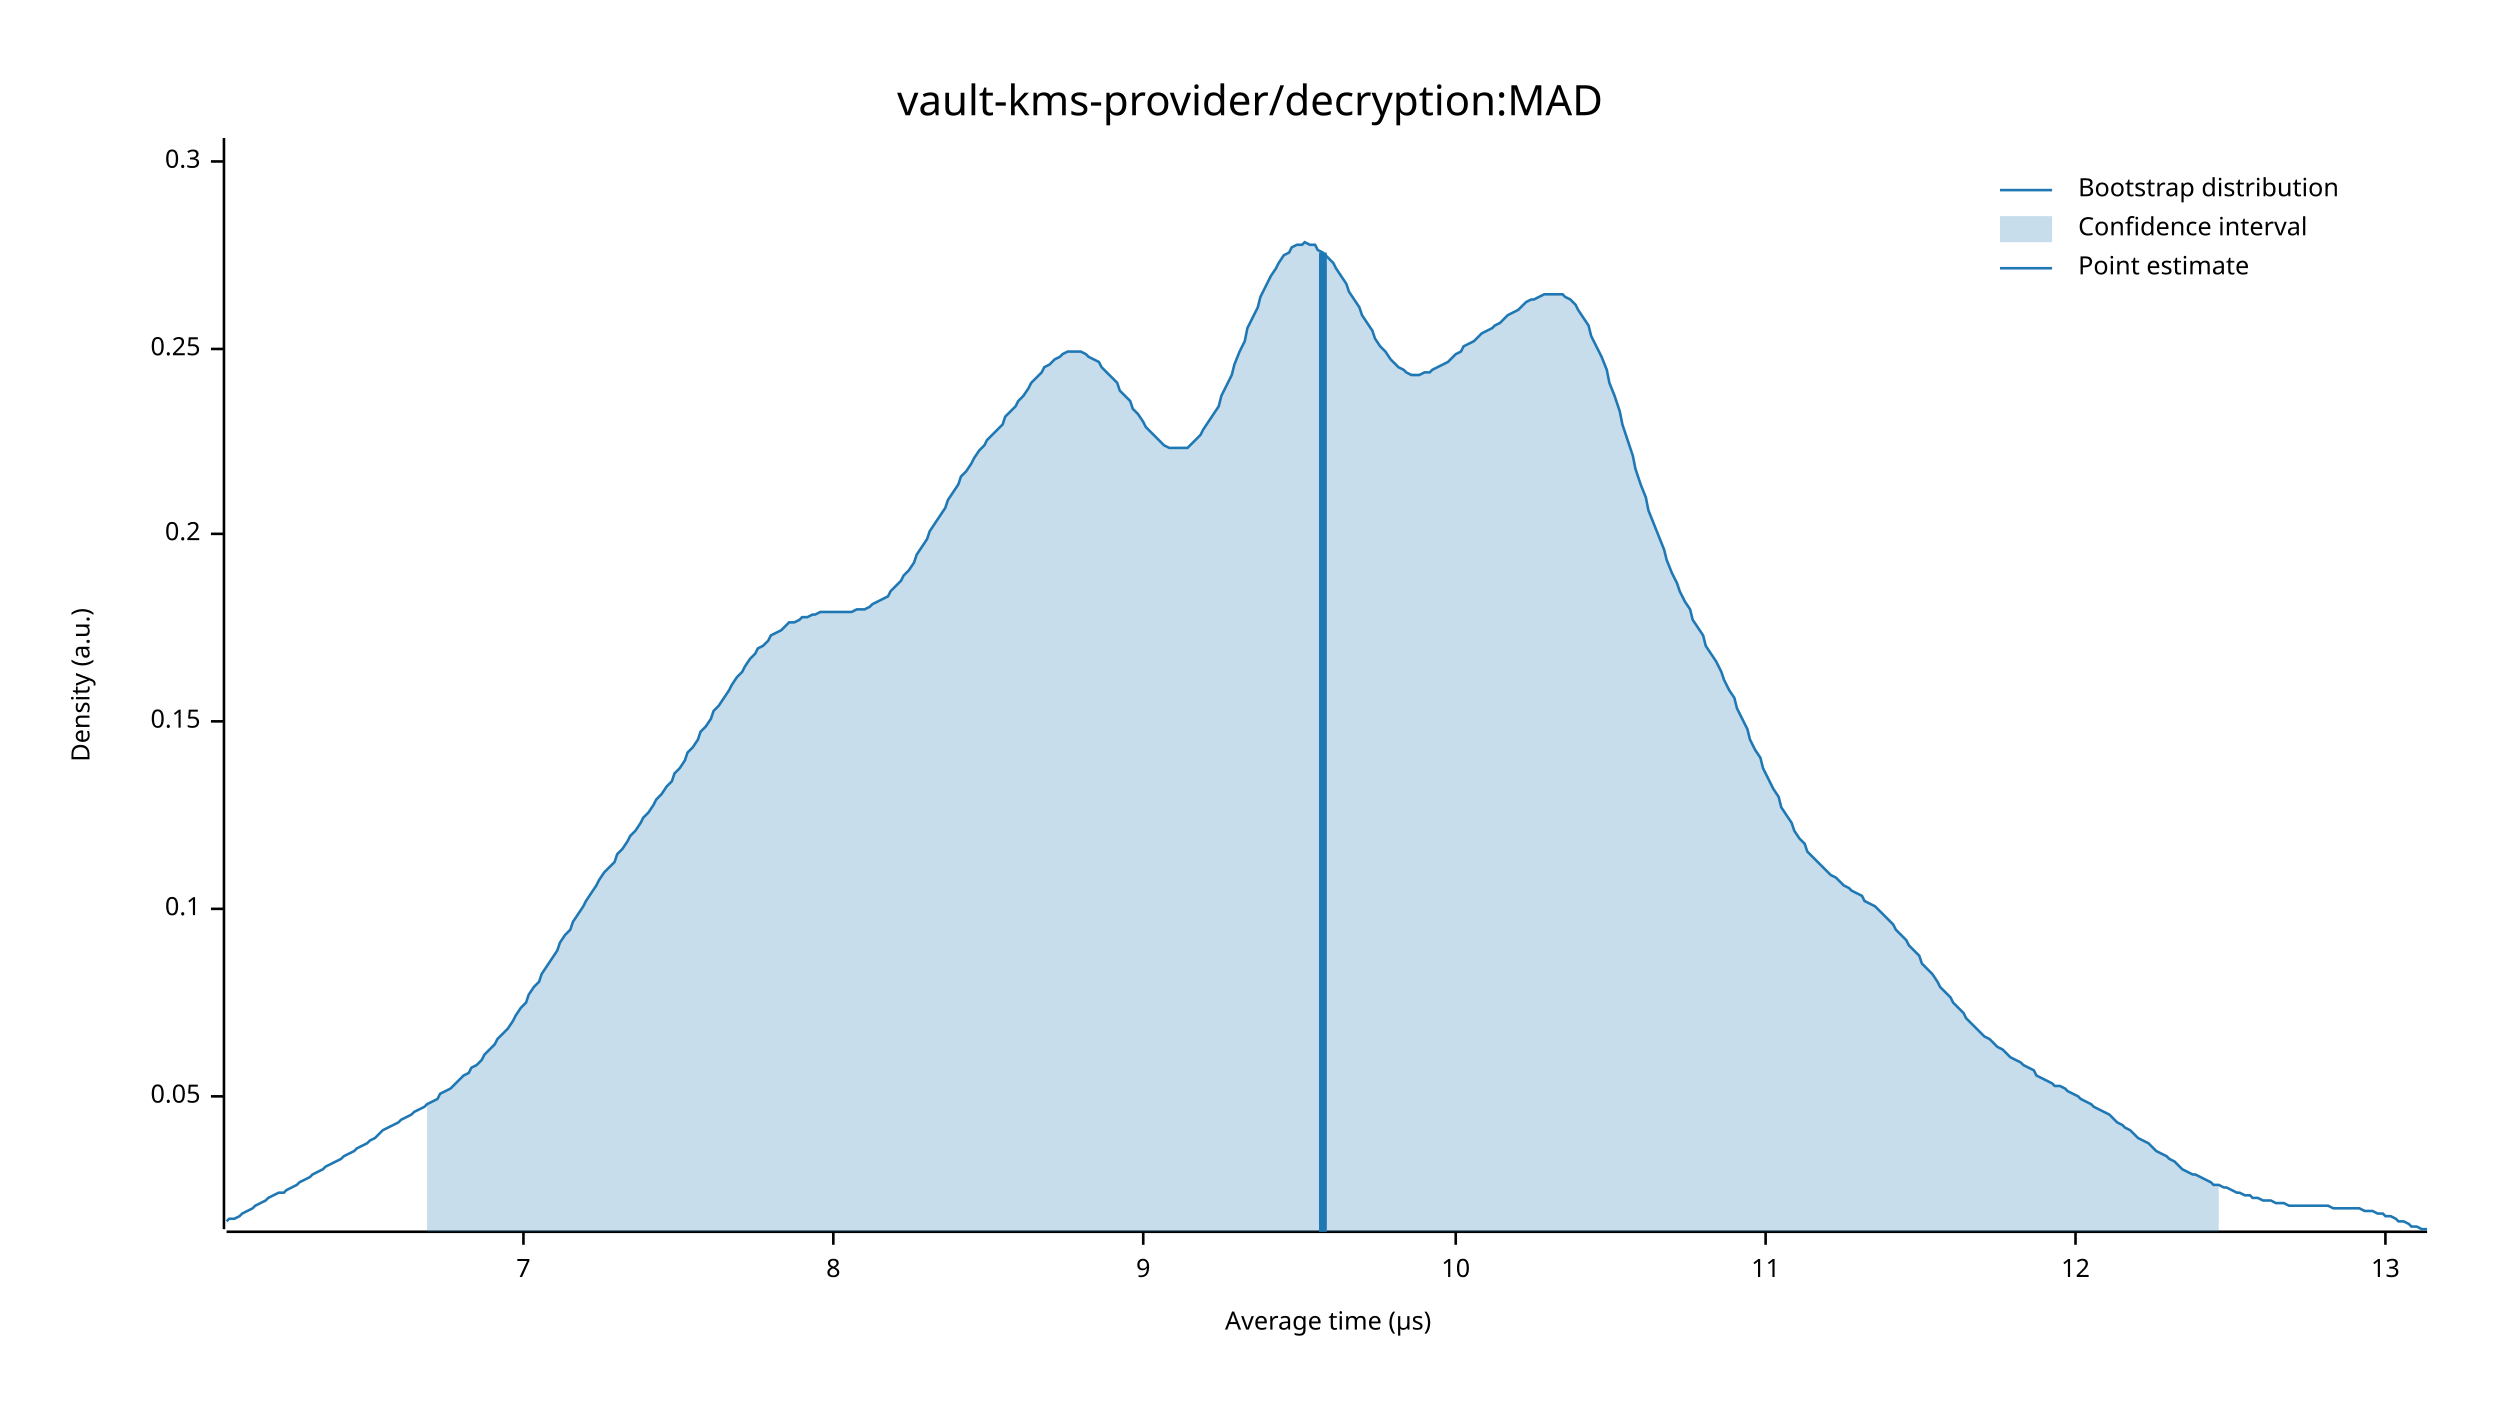
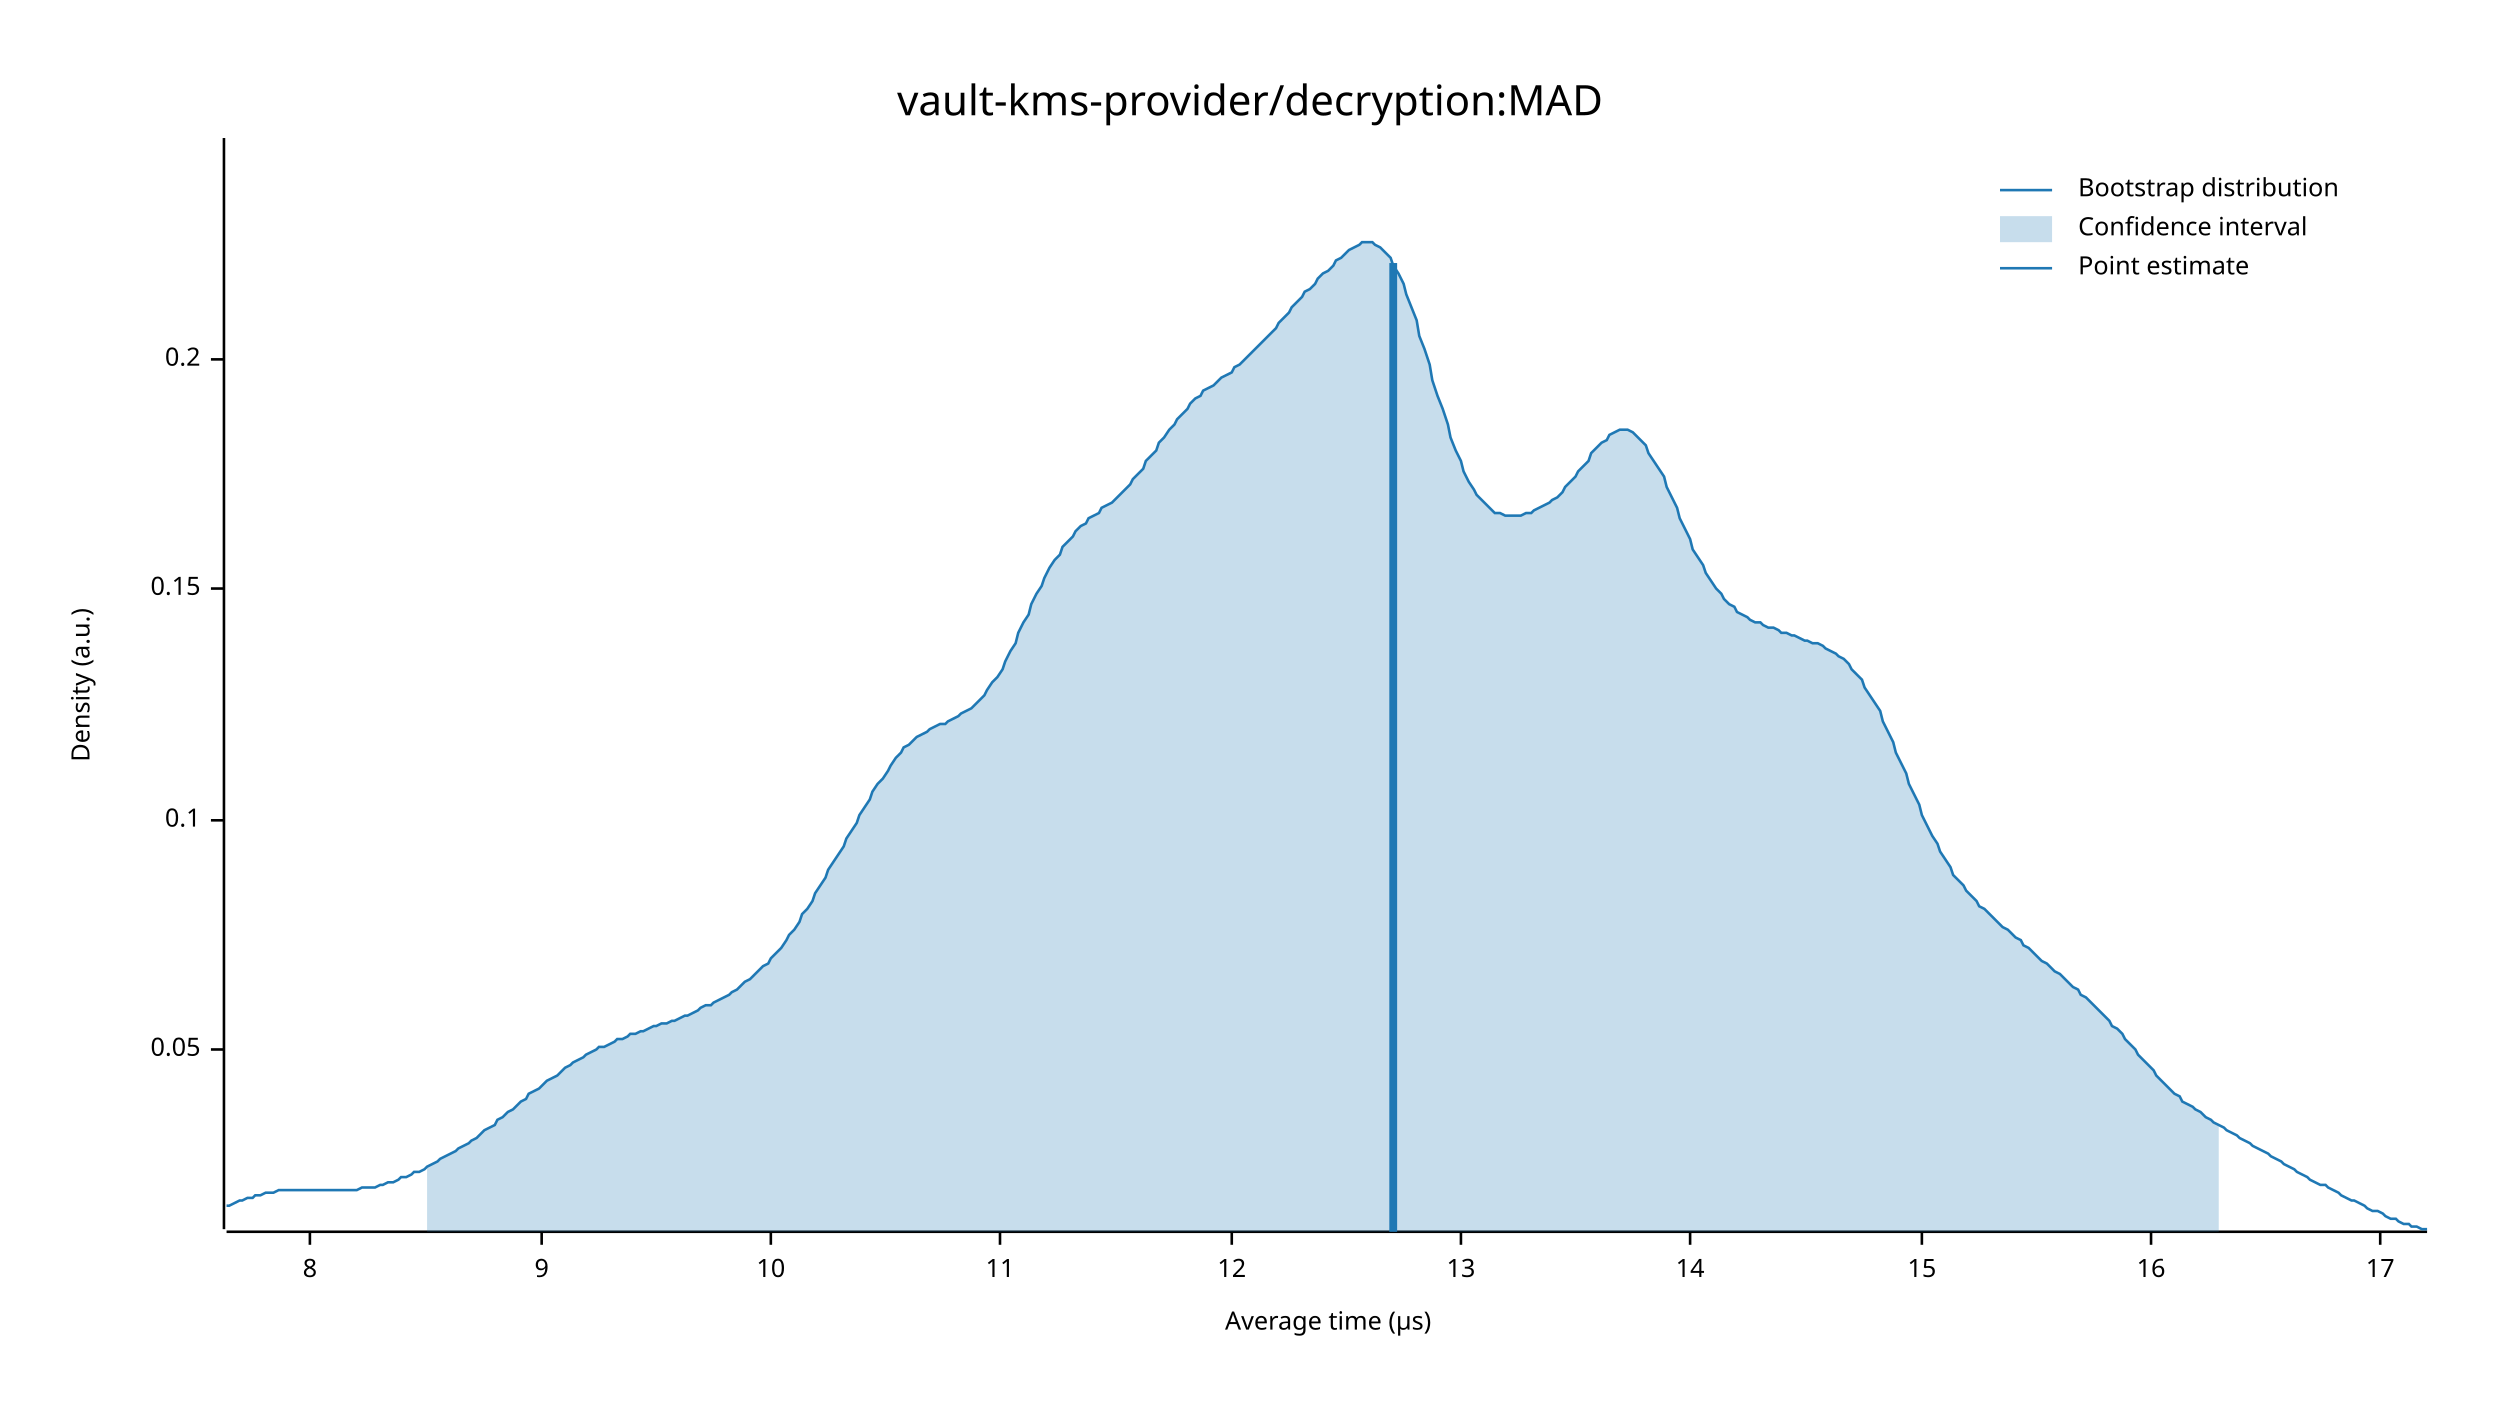
<svg xmlns="http://www.w3.org/2000/svg" width="960" height="540" viewBox="0 0 960 540">
  <text x="480" y="32" dy="0.76em" text-anchor="middle" font-family="sans-serif" font-size="16.129" opacity="1" fill="#000000">
vault-kms-provider/decryption:MAD
</text>
  <text x="27" y="263" dy="0.76em" text-anchor="middle" font-family="sans-serif" font-size="9.677" opacity="1" fill="#000000" transform="rotate(270, 27, 263)">
Density (a.u.)
</text>
  <text x="510" y="513" dy="-0.5ex" text-anchor="middle" font-family="sans-serif" font-size="9.677" opacity="1" fill="#000000">
Average time (µs)
</text>
  <polyline fill="none" opacity="1" stroke="#000000" stroke-width="1" points="86,53 86,472 " />
-   <text x="77" y="421" dy="0.5ex" text-anchor="end" font-family="sans-serif" font-size="9.677" opacity="1" fill="#000000">
+   <text x="77" y="403" dy="0.5ex" text-anchor="end" font-family="sans-serif" font-size="9.677" opacity="1" fill="#000000">
0.05
</text>
-   <polyline fill="none" opacity="1" stroke="#000000" stroke-width="1" points="81,421 86,421 " />
-   <text x="77" y="349" dy="0.5ex" text-anchor="end" font-family="sans-serif" font-size="9.677" opacity="1" fill="#000000">
+   <polyline fill="none" opacity="1" stroke="#000000" stroke-width="1" points="81,403 86,403 " />
+   <text x="77" y="315" dy="0.5ex" text-anchor="end" font-family="sans-serif" font-size="9.677" opacity="1" fill="#000000">
0.1
</text>
-   <polyline fill="none" opacity="1" stroke="#000000" stroke-width="1" points="81,349 86,349 " />
-   <text x="77" y="277" dy="0.5ex" text-anchor="end" font-family="sans-serif" font-size="9.677" opacity="1" fill="#000000">
+   <polyline fill="none" opacity="1" stroke="#000000" stroke-width="1" points="81,315 86,315 " />
+   <text x="77" y="226" dy="0.5ex" text-anchor="end" font-family="sans-serif" font-size="9.677" opacity="1" fill="#000000">
0.15
</text>
-   <polyline fill="none" opacity="1" stroke="#000000" stroke-width="1" points="81,277 86,277 " />
-   <text x="77" y="205" dy="0.5ex" text-anchor="end" font-family="sans-serif" font-size="9.677" opacity="1" fill="#000000">
+   <polyline fill="none" opacity="1" stroke="#000000" stroke-width="1" points="81,226 86,226 " />
+   <text x="77" y="138" dy="0.5ex" text-anchor="end" font-family="sans-serif" font-size="9.677" opacity="1" fill="#000000">
0.2
</text>
-   <polyline fill="none" opacity="1" stroke="#000000" stroke-width="1" points="81,205 86,205 " />
-   <text x="77" y="134" dy="0.5ex" text-anchor="end" font-family="sans-serif" font-size="9.677" opacity="1" fill="#000000">
- 0.25
- </text>
-   <polyline fill="none" opacity="1" stroke="#000000" stroke-width="1" points="81,134 86,134 " />
-   <text x="77" y="62" dy="0.5ex" text-anchor="end" font-family="sans-serif" font-size="9.677" opacity="1" fill="#000000">
- 0.3
- </text>
-   <polyline fill="none" opacity="1" stroke="#000000" stroke-width="1" points="81,62 86,62 " />
+   <polyline fill="none" opacity="1" stroke="#000000" stroke-width="1" points="81,138 86,138 " />
  <polyline fill="none" opacity="1" stroke="#000000" stroke-width="1" points="87,473 932,473 " />
-   <text x="201" y="483" dy="0.76em" text-anchor="middle" font-family="sans-serif" font-size="9.677" opacity="1" fill="#000000">
- 7
- </text>
-   <polyline fill="none" opacity="1" stroke="#000000" stroke-width="1" points="201,473 201,478 " />
-   <text x="320" y="483" dy="0.76em" text-anchor="middle" font-family="sans-serif" font-size="9.677" opacity="1" fill="#000000">
+   <text x="119" y="483" dy="0.76em" text-anchor="middle" font-family="sans-serif" font-size="9.677" opacity="1" fill="#000000">
8
</text>
-   <polyline fill="none" opacity="1" stroke="#000000" stroke-width="1" points="320,473 320,478 " />
-   <text x="439" y="483" dy="0.76em" text-anchor="middle" font-family="sans-serif" font-size="9.677" opacity="1" fill="#000000">
+   <polyline fill="none" opacity="1" stroke="#000000" stroke-width="1" points="119,473 119,478 " />
+   <text x="208" y="483" dy="0.76em" text-anchor="middle" font-family="sans-serif" font-size="9.677" opacity="1" fill="#000000">
9
</text>
-   <polyline fill="none" opacity="1" stroke="#000000" stroke-width="1" points="439,473 439,478 " />
-   <text x="559" y="483" dy="0.76em" text-anchor="middle" font-family="sans-serif" font-size="9.677" opacity="1" fill="#000000">
+   <polyline fill="none" opacity="1" stroke="#000000" stroke-width="1" points="208,473 208,478 " />
+   <text x="296" y="483" dy="0.76em" text-anchor="middle" font-family="sans-serif" font-size="9.677" opacity="1" fill="#000000">
10
</text>
-   <polyline fill="none" opacity="1" stroke="#000000" stroke-width="1" points="559,473 559,478 " />
-   <text x="678" y="483" dy="0.76em" text-anchor="middle" font-family="sans-serif" font-size="9.677" opacity="1" fill="#000000">
+   <polyline fill="none" opacity="1" stroke="#000000" stroke-width="1" points="296,473 296,478 " />
+   <text x="384" y="483" dy="0.76em" text-anchor="middle" font-family="sans-serif" font-size="9.677" opacity="1" fill="#000000">
11
</text>
-   <polyline fill="none" opacity="1" stroke="#000000" stroke-width="1" points="678,473 678,478 " />
-   <text x="797" y="483" dy="0.76em" text-anchor="middle" font-family="sans-serif" font-size="9.677" opacity="1" fill="#000000">
+   <polyline fill="none" opacity="1" stroke="#000000" stroke-width="1" points="384,473 384,478 " />
+   <text x="473" y="483" dy="0.76em" text-anchor="middle" font-family="sans-serif" font-size="9.677" opacity="1" fill="#000000">
12
</text>
-   <polyline fill="none" opacity="1" stroke="#000000" stroke-width="1" points="797,473 797,478 " />
-   <text x="916" y="483" dy="0.76em" text-anchor="middle" font-family="sans-serif" font-size="9.677" opacity="1" fill="#000000">
+   <polyline fill="none" opacity="1" stroke="#000000" stroke-width="1" points="473,473 473,478 " />
+   <text x="561" y="483" dy="0.76em" text-anchor="middle" font-family="sans-serif" font-size="9.677" opacity="1" fill="#000000">
13
</text>
-   <polyline fill="none" opacity="1" stroke="#000000" stroke-width="1" points="916,473 916,478 " />
-   <polyline fill="none" opacity="1" stroke="#1F78B4" stroke-width="1" points="87,469 88,468 90,468 92,467 93,466 95,465 97,464 98,463 100,462 102,461 103,460 105,459 107,458 109,458 110,457 112,456 114,455 115,454 117,453 119,452 120,451 122,450 124,449 125,448 127,447 129,446 131,445 132,444 134,443 136,442 137,441 139,440 141,439 142,438 144,437 146,435 147,434 149,433 151,432 153,431 154,430 156,429 158,428 159,427 161,426 163,425 164,424 166,423 168,422 169,420 171,419 173,418 175,416 176,415 178,413 180,412 181,410 183,409 185,407 186,405 188,403 190,401 191,399 193,397 195,395 197,392 198,390 200,387 202,385 203,382 205,379 207,377 208,374 210,371 212,368 214,365 215,362 217,359 219,357 220,354 222,351 224,348 225,346 227,343 229,340 230,338 232,335 234,333 236,331 237,328 239,326 241,323 242,321 244,319 246,316 247,314 249,312 251,309 252,307 254,305 256,302 258,300 259,297 261,295 263,292 264,289 266,287 268,284 269,281 271,279 273,276 274,273 276,271 278,268 280,265 281,263 283,260 285,258 286,256 288,253 290,251 291,249 293,248 295,246 296,244 298,243 300,242 302,240 303,239 305,239 307,238 308,237 310,237 312,236 313,236 315,235 317,235 318,235 320,235 322,235 324,235 325,235 327,235 329,234 330,234 332,234 334,233 335,232 337,231 339,230 341,229 342,227 344,225 346,223 347,221 349,219 351,216 352,213 354,210 356,207 357,204 359,201 361,198 363,195 364,192 366,189 368,186 369,183 371,181 373,178 374,176 376,173 378,171 379,169 381,167 383,165 385,163 386,160 388,158 390,156 391,154 393,152 395,149 396,147 398,145 400,143 401,141 403,140 405,138 407,137 408,136 410,135 412,135 413,135 415,135 417,136 418,137 420,138 422,139 423,141 425,143 427,145 429,147 430,150 432,152 434,154 435,157 437,159 439,162 440,164 442,166 444,168 445,169 447,171 449,172 451,172 452,172 454,172 456,172 457,171 459,169 461,167 462,165 464,162 466,159 468,156 469,152 471,148 473,144 474,140 476,135 478,131 479,126 481,122 483,118 484,114 486,110 488,106 490,103 491,101 493,98 495,97 496,95 498,94 500,94 501,93 503,94 505,94 506,96 508,97 510,99 512,101 513,103 515,106 517,109 518,112 520,115 522,118 523,121 525,124 527,127 528,130 530,133 532,135 534,138 535,139 537,141 539,142 540,143 542,144 544,144 545,144 547,143 549,143 550,142 552,141 554,140 556,139 557,138 559,136 561,135 562,133 564,132 566,131 567,130 569,128 571,127 573,126 574,125 576,124 578,122 579,121 581,120 583,119 584,118 586,116 588,115 589,115 591,114 593,113 595,113 596,113 598,113 600,113 601,114 603,115 605,117 606,119 608,122 610,125 611,129 613,133 615,137 617,142 618,147 620,152 622,158 623,163 625,169 627,175 628,180 630,186 632,191 633,196 635,201 637,206 639,211 640,215 642,220 644,224 645,227 647,231 649,234 650,238 652,241 654,244 655,248 657,251 659,254 661,258 662,261 664,265 666,268 667,272 669,276 671,280 672,284 674,288 676,291 677,295 679,299 681,303 683,306 684,310 686,313 688,316 689,319 691,322 693,324 694,327 696,329 698,331 700,333 701,334 703,336 705,337 706,338 708,340 710,341 711,342 713,343 715,344 716,346 718,347 720,348 722,350 723,351 725,353 727,355 728,357 730,359 732,361 733,363 735,365 737,367 738,370 740,372 742,374 744,377 745,379 747,381 749,383 750,385 752,387 754,389 755,391 757,393 759,395 760,396 762,398 764,399 766,401 767,402 769,403 771,405 772,406 774,407 776,408 777,409 779,410 781,411 782,413 784,414 786,415 788,416 789,417 791,417 793,418 794,419 796,420 798,421 799,422 801,423 803,424 804,425 806,426 808,427 810,428 811,429 813,431 815,432 816,433 818,434 820,436 821,437 823,438 825,439 827,441 828,442 830,443 832,444 833,445 835,446 837,448 838,449 840,450 842,451 843,451 845,452 847,453 849,454 850,455 852,455 854,456 855,456 857,457 859,458 860,458 862,459 864,459 865,460 867,460 869,461 871,461 872,461 874,462 876,462 877,462 879,463 881,463 882,463 884,463 886,463 887,463 889,463 891,463 893,463 894,463 896,464 898,464 899,464 901,464 903,464 904,464 906,464 908,465 909,465 911,465 913,466 915,466 916,467 918,467 920,468 921,469 923,469 925,470 926,471 928,471 930,472 932,472 " />
-   <polygon opacity="0.25" fill="#1F78B4" points="164,424 166,423 168,422 169,420 171,419 173,418 175,416 176,415 178,413 180,412 181,410 183,409 185,407 186,405 188,403 190,401 191,399 193,397 195,395 197,392 198,390 200,387 202,385 203,382 205,379 207,377 208,374 210,371 212,368 214,365 215,362 217,359 219,357 220,354 222,351 224,348 225,346 227,343 229,340 230,338 232,335 234,333 236,331 237,328 239,326 241,323 242,321 244,319 246,316 247,314 249,312 251,309 252,307 254,305 256,302 258,300 259,297 261,295 263,292 264,289 266,287 268,284 269,281 271,279 273,276 274,273 276,271 278,268 280,265 281,263 283,260 285,258 286,256 288,253 290,251 291,249 293,248 295,246 296,244 298,243 300,242 302,240 303,239 305,239 307,238 308,237 310,237 312,236 313,236 315,235 317,235 318,235 320,235 322,235 324,235 325,235 327,235 329,234 330,234 332,234 334,233 335,232 337,231 339,230 341,229 342,227 344,225 346,223 347,221 349,219 351,216 352,213 354,210 356,207 357,204 359,201 361,198 363,195 364,192 366,189 368,186 369,183 371,181 373,178 374,176 376,173 378,171 379,169 381,167 383,165 385,163 386,160 388,158 390,156 391,154 393,152 395,149 396,147 398,145 400,143 401,141 403,140 405,138 407,137 408,136 410,135 412,135 413,135 415,135 417,136 418,137 420,138 422,139 423,141 425,143 427,145 429,147 430,150 432,152 434,154 435,157 437,159 439,162 440,164 442,166 444,168 445,169 447,171 449,172 451,172 452,172 454,172 456,172 457,171 459,169 461,167 462,165 464,162 466,159 468,156 469,152 471,148 473,144 474,140 476,135 478,131 479,126 481,122 483,118 484,114 486,110 488,106 490,103 491,101 493,98 495,97 496,95 498,94 500,94 501,93 503,94 505,94 506,96 508,97 510,99 512,101 513,103 515,106 517,109 518,112 520,115 522,118 523,121 525,124 527,127 528,130 530,133 532,135 534,138 535,139 537,141 539,142 540,143 542,144 544,144 545,144 547,143 549,143 550,142 552,141 554,140 556,139 557,138 559,136 561,135 562,133 564,132 566,131 567,130 569,128 571,127 573,126 574,125 576,124 578,122 579,121 581,120 583,119 584,118 586,116 588,115 589,115 591,114 593,113 595,113 596,113 598,113 600,113 601,114 603,115 605,117 606,119 608,122 610,125 611,129 613,133 615,137 617,142 618,147 620,152 622,158 623,163 625,169 627,175 628,180 630,186 632,191 633,196 635,201 637,206 639,211 640,215 642,220 644,224 645,227 647,231 649,234 650,238 652,241 654,244 655,248 657,251 659,254 661,258 662,261 664,265 666,268 667,272 669,276 671,280 672,284 674,288 676,291 677,295 679,299 681,303 683,306 684,310 686,313 688,316 689,319 691,322 693,324 694,327 696,329 698,331 700,333 701,334 703,336 705,337 706,338 708,340 710,341 711,342 713,343 715,344 716,346 718,347 720,348 722,350 723,351 725,353 727,355 728,357 730,359 732,361 733,363 735,365 737,367 738,370 740,372 742,374 744,377 745,379 747,381 749,383 750,385 752,387 754,389 755,391 757,393 759,395 760,396 762,398 764,399 766,401 767,402 769,403 771,405 772,406 774,407 776,408 777,409 779,410 781,411 782,413 784,414 786,415 788,416 789,417 791,417 793,418 794,419 796,420 798,421 799,422 801,423 803,424 804,425 806,426 808,427 810,428 811,429 813,431 815,432 816,433 818,434 820,436 821,437 823,438 825,439 827,441 828,442 830,443 832,444 833,445 835,446 837,448 838,449 840,450 842,451 843,451 845,452 847,453 849,454 850,455 852,455 852,473 164,473 " />
-   <polyline fill="none" opacity="1" stroke="#1F78B4" stroke-width="3" points="508,473 508,97 " />
+   <polyline fill="none" opacity="1" stroke="#000000" stroke-width="1" points="561,473 561,478 " />
+   <text x="649" y="483" dy="0.76em" text-anchor="middle" font-family="sans-serif" font-size="9.677" opacity="1" fill="#000000">
+ 14
+ </text>
+   <polyline fill="none" opacity="1" stroke="#000000" stroke-width="1" points="649,473 649,478 " />
+   <text x="738" y="483" dy="0.76em" text-anchor="middle" font-family="sans-serif" font-size="9.677" opacity="1" fill="#000000">
+ 15
+ </text>
+   <polyline fill="none" opacity="1" stroke="#000000" stroke-width="1" points="738,473 738,478 " />
+   <text x="826" y="483" dy="0.76em" text-anchor="middle" font-family="sans-serif" font-size="9.677" opacity="1" fill="#000000">
+ 16
+ </text>
+   <polyline fill="none" opacity="1" stroke="#000000" stroke-width="1" points="826,473 826,478 " />
+   <text x="914" y="483" dy="0.76em" text-anchor="middle" font-family="sans-serif" font-size="9.677" opacity="1" fill="#000000">
+ 17
+ </text>
+   <polyline fill="none" opacity="1" stroke="#000000" stroke-width="1" points="914,473 914,478 " />
+   <polyline fill="none" opacity="1" stroke="#1F78B4" stroke-width="1" points="87,463 88,463 90,462 92,461 93,461 95,460 97,460 98,459 100,459 102,458 103,458 105,458 107,457 109,457 110,457 112,457 114,457 115,457 117,457 119,457 120,457 122,457 124,457 125,457 127,457 129,457 131,457 132,457 134,457 136,457 137,457 139,456 141,456 142,456 144,456 146,455 147,455 149,454 151,454 153,453 154,452 156,452 158,451 159,450 161,450 163,449 164,448 166,447 168,446 169,445 171,444 173,443 175,442 176,441 178,440 180,439 181,438 183,437 185,435 186,434 188,433 190,432 191,430 193,429 195,427 197,426 198,425 200,423 202,422 203,420 205,419 207,418 208,417 210,415 212,414 214,413 215,412 217,410 219,409 220,408 222,407 224,406 225,405 227,404 229,403 230,402 232,402 234,401 236,400 237,399 239,399 241,398 242,397 244,397 246,396 247,396 249,395 251,394 252,394 254,393 256,393 258,392 259,392 261,391 263,390 264,390 266,389 268,388 269,387 271,386 273,386 274,385 276,384 278,383 280,382 281,381 283,380 285,378 286,377 288,376 290,374 291,373 293,371 295,370 296,368 298,366 300,364 302,361 303,359 305,357 307,354 308,351 310,349 312,346 313,343 315,340 317,337 318,334 320,331 322,328 324,325 325,322 327,319 329,316 330,313 332,310 334,307 335,304 337,301 339,299 341,296 342,294 344,291 346,289 347,287 349,286 351,284 352,283 354,282 356,281 357,280 359,279 361,278 363,278 364,277 366,276 368,275 369,274 371,273 373,272 374,271 376,269 378,267 379,265 381,262 383,260 385,257 386,254 388,250 390,247 391,243 393,239 395,236 396,232 398,228 400,225 401,222 403,218 405,215 407,213 408,210 410,208 412,206 413,204 415,202 417,201 418,199 420,198 422,197 423,195 425,194 427,193 429,191 430,190 432,188 434,186 435,184 437,182 439,180 440,177 442,175 444,173 445,170 447,168 449,165 451,163 452,161 454,159 456,157 457,155 459,153 461,152 462,150 464,149 466,148 468,146 469,145 471,144 473,143 474,141 476,140 478,138 479,137 481,135 483,133 484,132 486,130 488,128 490,126 491,124 493,122 495,120 496,118 498,116 500,114 501,112 503,111 505,109 506,107 508,105 510,104 512,102 513,100 515,99 517,97 518,96 520,95 522,94 523,93 525,93 527,93 528,94 530,95 532,97 534,99 535,102 537,105 539,109 540,113 542,118 544,123 545,129 547,134 549,140 550,146 552,152 554,157 556,163 557,168 559,173 561,177 562,181 564,185 566,188 567,190 569,192 571,194 573,196 574,197 576,197 578,198 579,198 581,198 583,198 584,198 586,197 588,197 589,196 591,195 593,194 595,193 596,192 598,191 600,189 601,187 603,185 605,183 606,181 608,179 610,177 611,174 613,172 615,170 617,169 618,167 620,166 622,165 623,165 625,165 627,166 628,167 630,169 632,171 633,174 635,177 637,180 639,183 640,187 642,191 644,195 645,199 647,203 649,207 650,211 652,214 654,217 655,220 657,223 659,226 661,228 662,230 664,232 666,233 667,235 669,236 671,237 672,238 674,239 676,239 677,240 679,241 681,241 683,242 684,243 686,243 688,244 689,244 691,245 693,246 694,246 696,247 698,247 700,248 701,249 703,250 705,251 706,252 708,253 710,255 711,257 713,259 715,261 716,264 718,267 720,270 722,273 723,277 725,281 727,285 728,289 730,293 732,297 733,301 735,305 737,309 738,313 740,317 742,321 744,324 745,327 747,330 749,333 750,336 752,338 754,340 755,342 757,344 759,346 760,348 762,349 764,351 766,353 767,354 769,356 771,357 772,358 774,360 776,361 777,363 779,364 781,366 782,367 784,369 786,370 788,372 789,373 791,374 793,376 794,377 796,379 798,380 799,382 801,383 803,385 804,386 806,388 808,390 810,392 811,394 813,395 815,397 816,399 818,401 820,403 821,405 823,407 825,409 827,411 828,413 830,415 832,417 833,418 835,420 837,421 838,423 840,424 842,425 843,426 845,427 847,429 849,430 850,431 852,432 854,433 855,434 857,435 859,436 860,437 862,438 864,439 865,440 867,441 869,442 871,443 872,444 874,445 876,446 877,447 879,448 881,449 882,450 884,451 886,452 887,453 889,454 891,455 893,455 894,456 896,457 898,458 899,459 901,460 903,461 904,461 906,462 908,463 909,464 911,465 913,465 915,466 916,467 918,468 920,468 921,469 923,470 925,470 926,471 928,471 930,472 932,472 " />
+   <polygon opacity="0.25" fill="#1F78B4" points="164,448 166,447 168,446 169,445 171,444 173,443 175,442 176,441 178,440 180,439 181,438 183,437 185,435 186,434 188,433 190,432 191,430 193,429 195,427 197,426 198,425 200,423 202,422 203,420 205,419 207,418 208,417 210,415 212,414 214,413 215,412 217,410 219,409 220,408 222,407 224,406 225,405 227,404 229,403 230,402 232,402 234,401 236,400 237,399 239,399 241,398 242,397 244,397 246,396 247,396 249,395 251,394 252,394 254,393 256,393 258,392 259,392 261,391 263,390 264,390 266,389 268,388 269,387 271,386 273,386 274,385 276,384 278,383 280,382 281,381 283,380 285,378 286,377 288,376 290,374 291,373 293,371 295,370 296,368 298,366 300,364 302,361 303,359 305,357 307,354 308,351 310,349 312,346 313,343 315,340 317,337 318,334 320,331 322,328 324,325 325,322 327,319 329,316 330,313 332,310 334,307 335,304 337,301 339,299 341,296 342,294 344,291 346,289 347,287 349,286 351,284 352,283 354,282 356,281 357,280 359,279 361,278 363,278 364,277 366,276 368,275 369,274 371,273 373,272 374,271 376,269 378,267 379,265 381,262 383,260 385,257 386,254 388,250 390,247 391,243 393,239 395,236 396,232 398,228 400,225 401,222 403,218 405,215 407,213 408,210 410,208 412,206 413,204 415,202 417,201 418,199 420,198 422,197 423,195 425,194 427,193 429,191 430,190 432,188 434,186 435,184 437,182 439,180 440,177 442,175 444,173 445,170 447,168 449,165 451,163 452,161 454,159 456,157 457,155 459,153 461,152 462,150 464,149 466,148 468,146 469,145 471,144 473,143 474,141 476,140 478,138 479,137 481,135 483,133 484,132 486,130 488,128 490,126 491,124 493,122 495,120 496,118 498,116 500,114 501,112 503,111 505,109 506,107 508,105 510,104 512,102 513,100 515,99 517,97 518,96 520,95 522,94 523,93 525,93 527,93 528,94 530,95 532,97 534,99 535,102 537,105 539,109 540,113 542,118 544,123 545,129 547,134 549,140 550,146 552,152 554,157 556,163 557,168 559,173 561,177 562,181 564,185 566,188 567,190 569,192 571,194 573,196 574,197 576,197 578,198 579,198 581,198 583,198 584,198 586,197 588,197 589,196 591,195 593,194 595,193 596,192 598,191 600,189 601,187 603,185 605,183 606,181 608,179 610,177 611,174 613,172 615,170 617,169 618,167 620,166 622,165 623,165 625,165 627,166 628,167 630,169 632,171 633,174 635,177 637,180 639,183 640,187 642,191 644,195 645,199 647,203 649,207 650,211 652,214 654,217 655,220 657,223 659,226 661,228 662,230 664,232 666,233 667,235 669,236 671,237 672,238 674,239 676,239 677,240 679,241 681,241 683,242 684,243 686,243 688,244 689,244 691,245 693,246 694,246 696,247 698,247 700,248 701,249 703,250 705,251 706,252 708,253 710,255 711,257 713,259 715,261 716,264 718,267 720,270 722,273 723,277 725,281 727,285 728,289 730,293 732,297 733,301 735,305 737,309 738,313 740,317 742,321 744,324 745,327 747,330 749,333 750,336 752,338 754,340 755,342 757,344 759,346 760,348 762,349 764,351 766,353 767,354 769,356 771,357 772,358 774,360 776,361 777,363 779,364 781,366 782,367 784,369 786,370 788,372 789,373 791,374 793,376 794,377 796,379 798,380 799,382 801,383 803,385 804,386 806,388 808,390 810,392 811,394 813,395 815,397 816,399 818,401 820,403 821,405 823,407 825,409 827,411 828,413 830,415 832,417 833,418 835,420 837,421 838,423 840,424 842,425 843,426 845,427 847,429 849,430 850,431 852,432 852,473 164,473 " />
+   <polyline fill="none" opacity="1" stroke="#1F78B4" stroke-width="3" points="535,473 535,101 " />
  <text x="798" y="68" dy="0.76em" text-anchor="start" font-family="sans-serif" font-size="9.677" opacity="1" fill="#000000">
Bootstrap distribution
</text>
  <text x="798" y="83" dy="0.76em" text-anchor="start" font-family="sans-serif" font-size="9.677" opacity="1" fill="#000000">
Confidence interval
</text>
  <text x="798" y="98" dy="0.76em" text-anchor="start" font-family="sans-serif" font-size="9.677" opacity="1" fill="#000000">
Point estimate
</text>
  <polyline fill="none" opacity="1" stroke="#1F78B4" stroke-width="1" points="768,73 788,73 " />
  <rect x="768" y="83" width="20" height="10" opacity="0.25" fill="#1F78B4" stroke="none" />
  <polyline fill="none" opacity="1" stroke="#1F78B4" stroke-width="1" points="768,103 788,103 " />
</svg>
